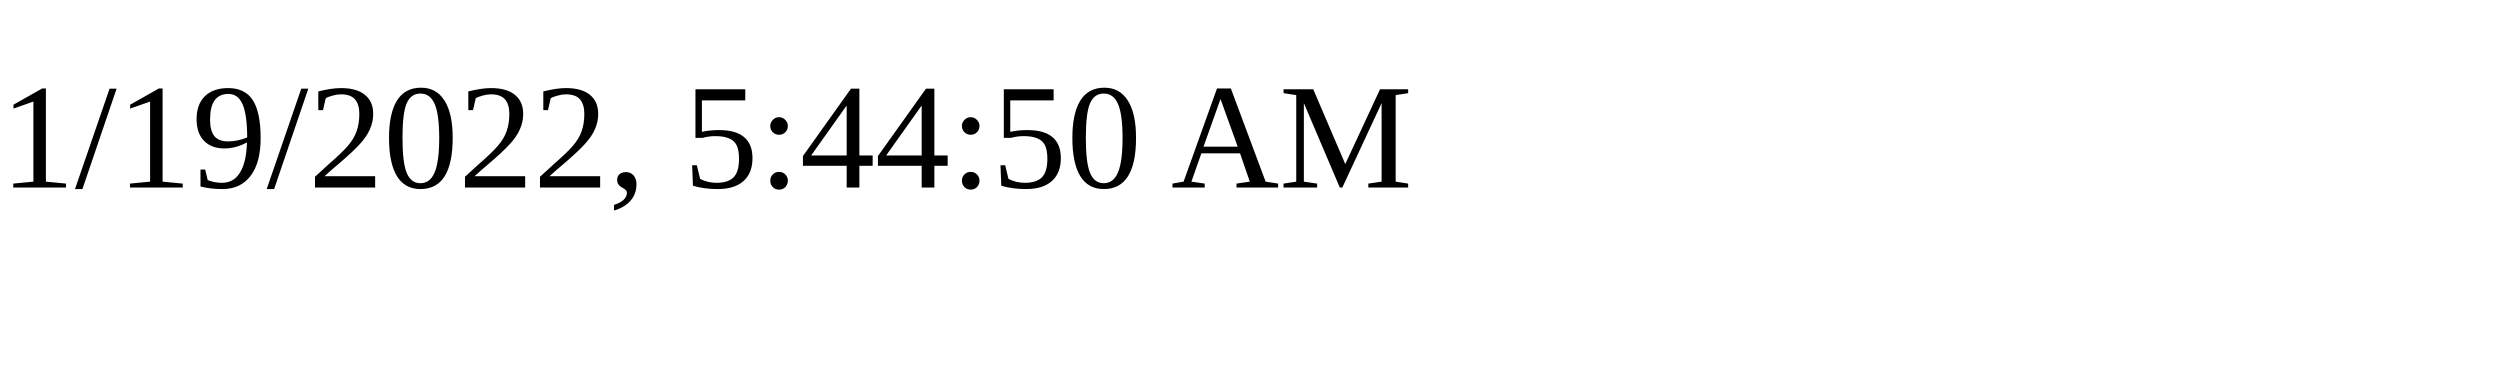
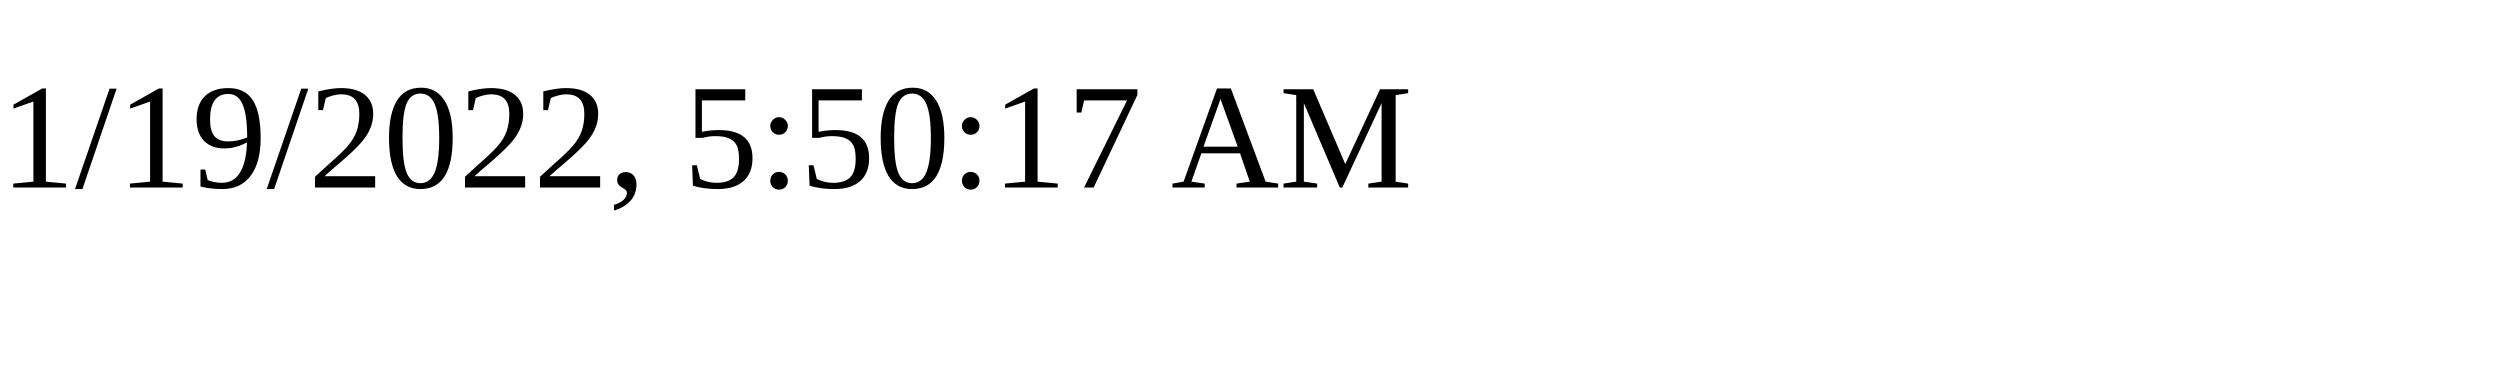
<svg xmlns="http://www.w3.org/2000/svg" height="30" width="200">
-   <text x="0" y="15">1/19/2022, 5:44:50 AM</text>
+   <text x="0" y="15">1/19/2022, 5:50:17 AM</text>
</svg>
